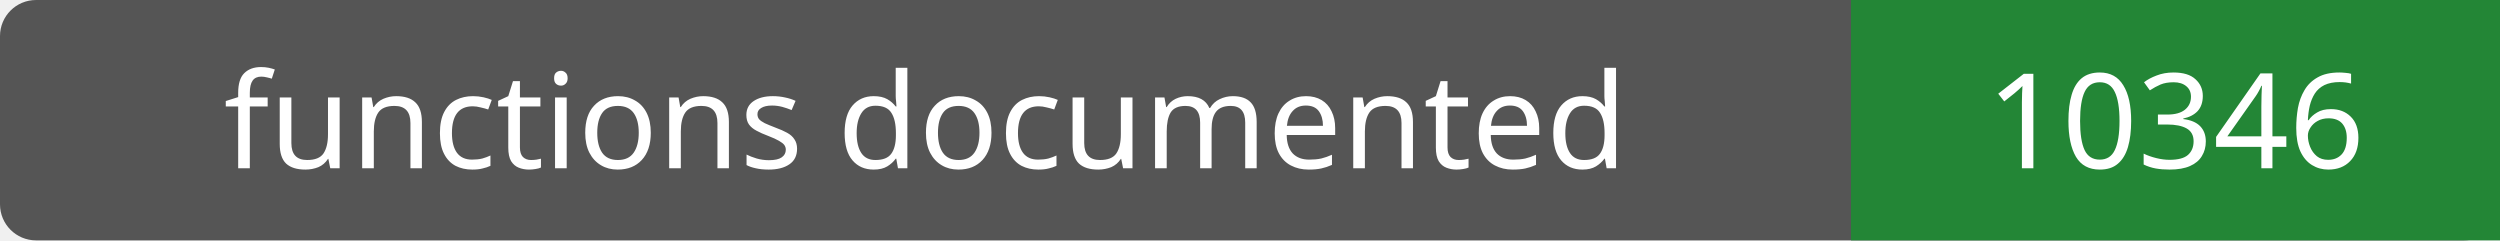
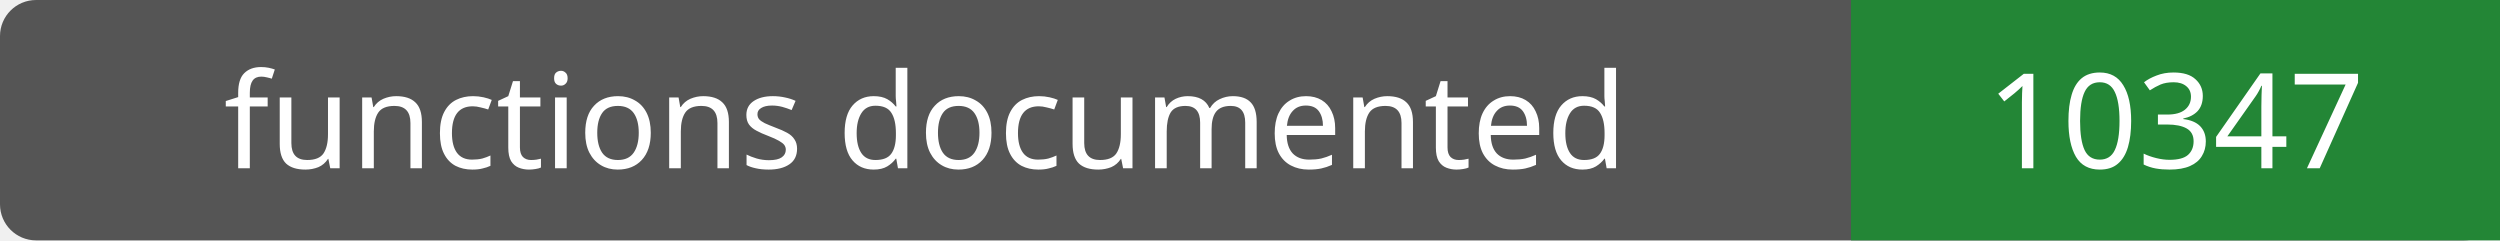
- <svg xmlns="http://www.w3.org/2000/svg" width="208" height="20" role="img" aria-label="functions documented: 10346">
+ <svg xmlns="http://www.w3.org/2000/svg" width="208" height="20" role="img" aria-label="functions documented: 10347">
  <rect width="208" height="20" rx="3" fill="#555" />
  <path fill="#238636" d="M154 0h54v20H154z" />
  <g fill="#fff" text-anchor="middle" font-family="Verdana,sans-serif" font-size="11">
    <text x="77.0" y="14">functions documented</text>
-     <text x="181.0" y="14">10346</text>
+     <text x="181.0" y="14">10347</text>
  </g>
</svg>
